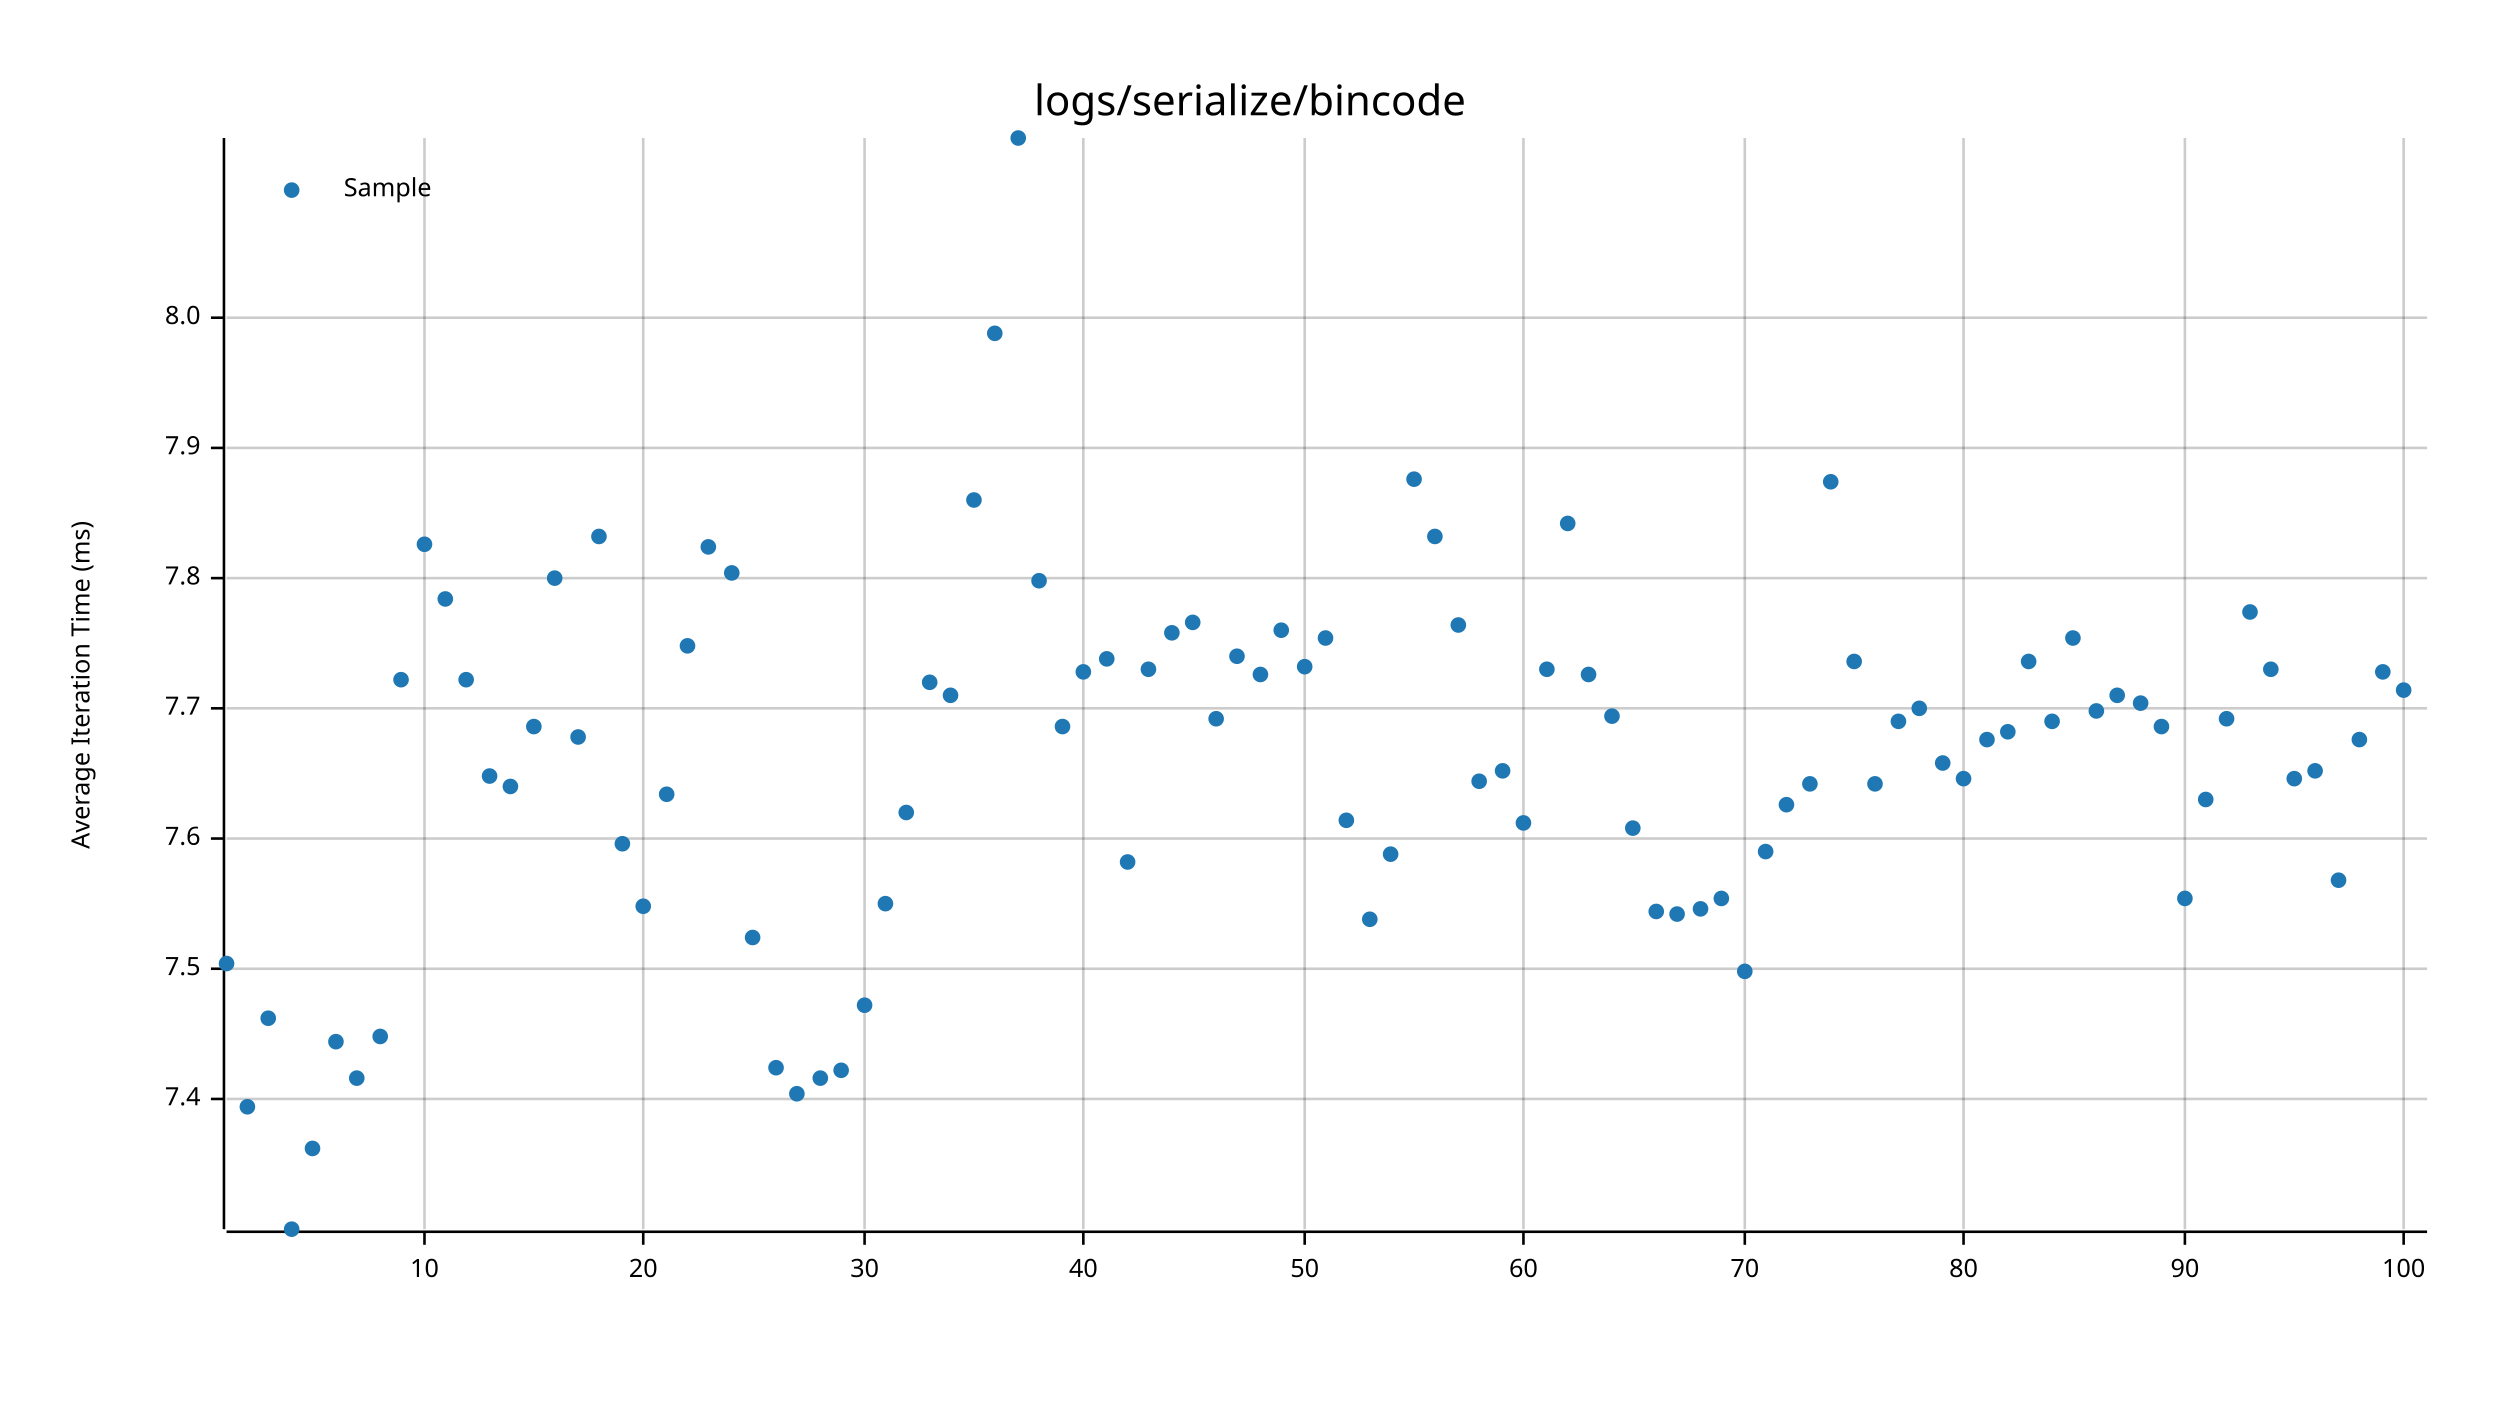
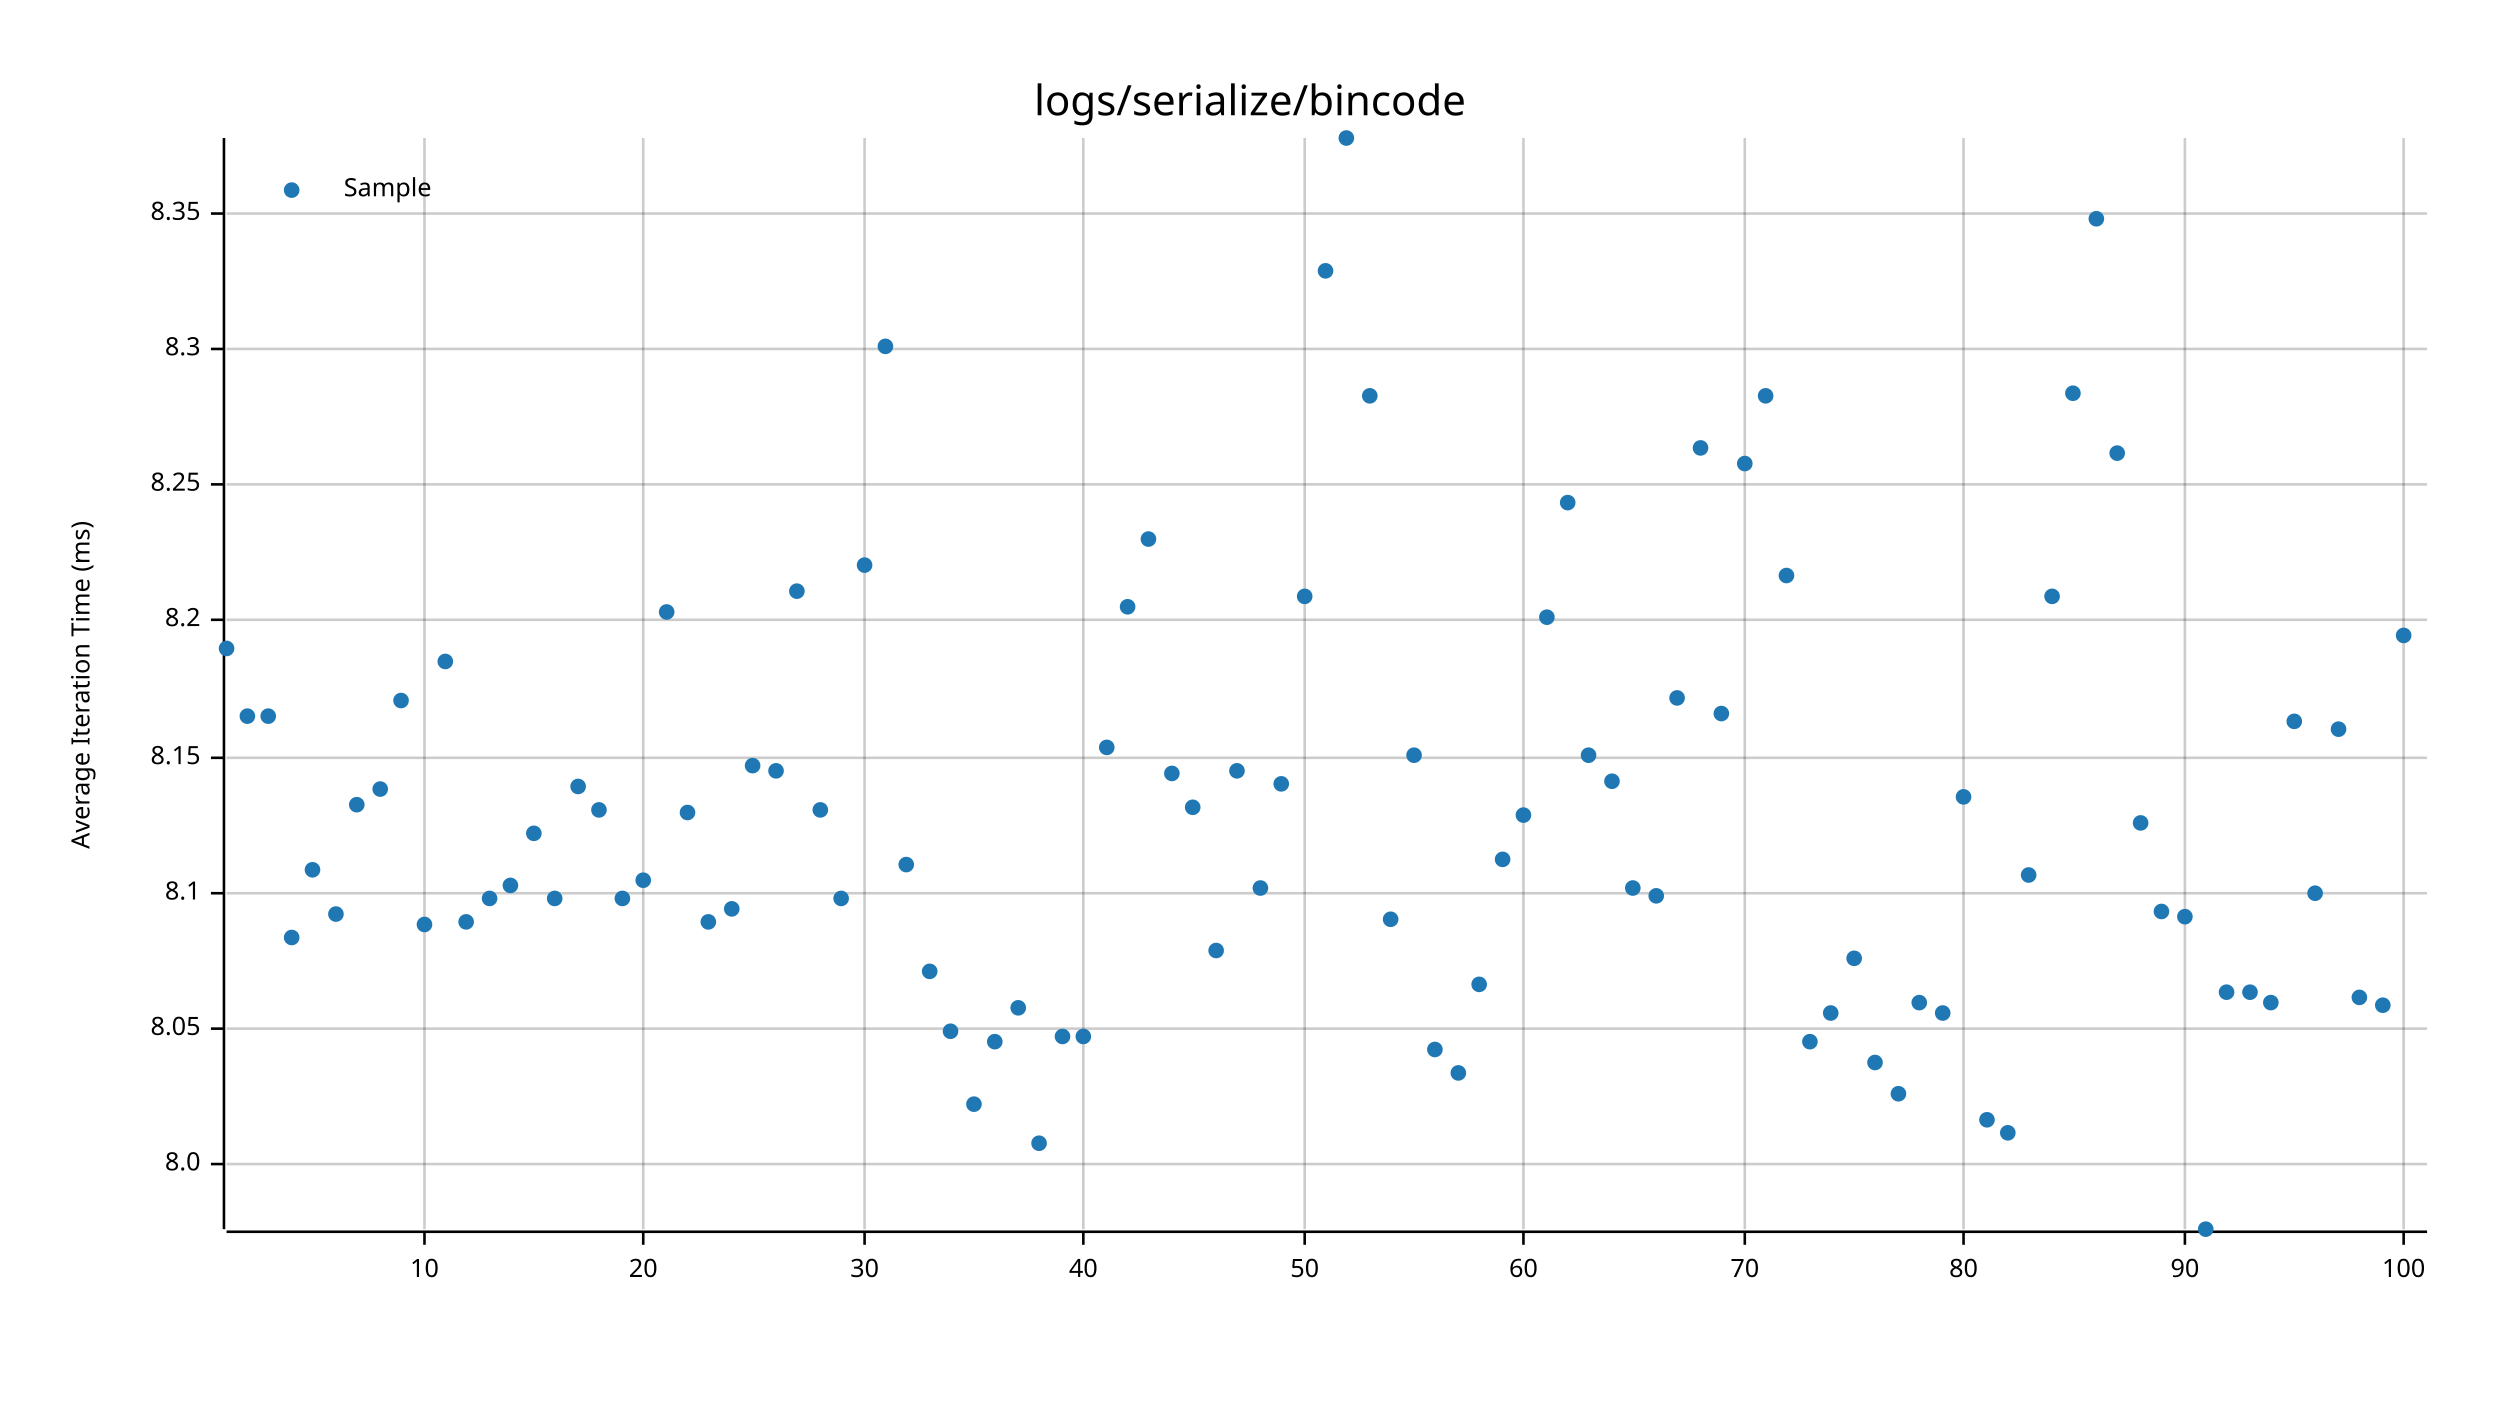
<svg xmlns="http://www.w3.org/2000/svg" style="background-color:#EEE;" width="960" height="540" viewBox="0 0 960 540">
  <text x="480" y="32" dy="0.76em" text-anchor="middle" font-family="sans-serif" font-size="16.129" opacity="1" fill="#000000">
logs/serialize/bincode
</text>
  <text x="27" y="263" dy="0.76em" text-anchor="middle" font-family="sans-serif" font-size="9.677" opacity="1" fill="#000000" transform="rotate(270, 27, 263)">
Average Iteration Time (ms)
</text>
  <line opacity="0.2" stroke="#000000" stroke-width="1" x1="163" y1="472" x2="163" y2="53" />
  <line opacity="0.2" stroke="#000000" stroke-width="1" x1="247" y1="472" x2="247" y2="53" />
  <line opacity="0.2" stroke="#000000" stroke-width="1" x1="332" y1="472" x2="332" y2="53" />
  <line opacity="0.2" stroke="#000000" stroke-width="1" x1="416" y1="472" x2="416" y2="53" />
  <line opacity="0.2" stroke="#000000" stroke-width="1" x1="501" y1="472" x2="501" y2="53" />
  <line opacity="0.2" stroke="#000000" stroke-width="1" x1="585" y1="472" x2="585" y2="53" />
  <line opacity="0.2" stroke="#000000" stroke-width="1" x1="670" y1="472" x2="670" y2="53" />
  <line opacity="0.2" stroke="#000000" stroke-width="1" x1="754" y1="472" x2="754" y2="53" />
  <line opacity="0.2" stroke="#000000" stroke-width="1" x1="839" y1="472" x2="839" y2="53" />
  <line opacity="0.2" stroke="#000000" stroke-width="1" x1="923" y1="472" x2="923" y2="53" />
-   <line opacity="0.2" stroke="#000000" stroke-width="1" x1="87" y1="422" x2="932" y2="422" />
-   <line opacity="0.2" stroke="#000000" stroke-width="1" x1="87" y1="372" x2="932" y2="372" />
-   <line opacity="0.2" stroke="#000000" stroke-width="1" x1="87" y1="322" x2="932" y2="322" />
-   <line opacity="0.2" stroke="#000000" stroke-width="1" x1="87" y1="272" x2="932" y2="272" />
-   <line opacity="0.2" stroke="#000000" stroke-width="1" x1="87" y1="222" x2="932" y2="222" />
-   <line opacity="0.2" stroke="#000000" stroke-width="1" x1="87" y1="172" x2="932" y2="172" />
-   <line opacity="0.2" stroke="#000000" stroke-width="1" x1="87" y1="122" x2="932" y2="122" />
+   <line opacity="0.2" stroke="#000000" stroke-width="1" x1="87" y1="447" x2="932" y2="447" />
+   <line opacity="0.2" stroke="#000000" stroke-width="1" x1="87" y1="395" x2="932" y2="395" />
+   <line opacity="0.2" stroke="#000000" stroke-width="1" x1="87" y1="343" x2="932" y2="343" />
+   <line opacity="0.2" stroke="#000000" stroke-width="1" x1="87" y1="291" x2="932" y2="291" />
+   <line opacity="0.2" stroke="#000000" stroke-width="1" x1="87" y1="238" x2="932" y2="238" />
+   <line opacity="0.2" stroke="#000000" stroke-width="1" x1="87" y1="186" x2="932" y2="186" />
+   <line opacity="0.2" stroke="#000000" stroke-width="1" x1="87" y1="134" x2="932" y2="134" />
+   <line opacity="0.2" stroke="#000000" stroke-width="1" x1="87" y1="82" x2="932" y2="82" />
  <polyline fill="none" opacity="1" stroke="#000000" stroke-width="1" points="86,53 86,472 " />
-   <text x="77" y="422" dy="0.5ex" text-anchor="end" font-family="sans-serif" font-size="9.677" opacity="1" fill="#000000">
- 7.4
- </text>
-   <polyline fill="none" opacity="1" stroke="#000000" stroke-width="1" points="81,422 86,422 " />
-   <text x="77" y="372" dy="0.5ex" text-anchor="end" font-family="sans-serif" font-size="9.677" opacity="1" fill="#000000">
- 7.5
- </text>
-   <polyline fill="none" opacity="1" stroke="#000000" stroke-width="1" points="81,372 86,372 " />
-   <text x="77" y="322" dy="0.5ex" text-anchor="end" font-family="sans-serif" font-size="9.677" opacity="1" fill="#000000">
- 7.6
- </text>
-   <polyline fill="none" opacity="1" stroke="#000000" stroke-width="1" points="81,322 86,322 " />
-   <text x="77" y="272" dy="0.5ex" text-anchor="end" font-family="sans-serif" font-size="9.677" opacity="1" fill="#000000">
- 7.7
- </text>
-   <polyline fill="none" opacity="1" stroke="#000000" stroke-width="1" points="81,272 86,272 " />
-   <text x="77" y="222" dy="0.5ex" text-anchor="end" font-family="sans-serif" font-size="9.677" opacity="1" fill="#000000">
- 7.8
- </text>
-   <polyline fill="none" opacity="1" stroke="#000000" stroke-width="1" points="81,222 86,222 " />
-   <text x="77" y="172" dy="0.5ex" text-anchor="end" font-family="sans-serif" font-size="9.677" opacity="1" fill="#000000">
- 7.9
- </text>
-   <polyline fill="none" opacity="1" stroke="#000000" stroke-width="1" points="81,172 86,172 " />
-   <text x="77" y="122" dy="0.5ex" text-anchor="end" font-family="sans-serif" font-size="9.677" opacity="1" fill="#000000">
+   <text x="77" y="447" dy="0.5ex" text-anchor="end" font-family="sans-serif" font-size="9.677" opacity="1" fill="#000000">
8.0
</text>
-   <polyline fill="none" opacity="1" stroke="#000000" stroke-width="1" points="81,122 86,122 " />
+   <polyline fill="none" opacity="1" stroke="#000000" stroke-width="1" points="81,447 86,447 " />
+   <text x="77" y="395" dy="0.5ex" text-anchor="end" font-family="sans-serif" font-size="9.677" opacity="1" fill="#000000">
+ 8.05
+ </text>
+   <polyline fill="none" opacity="1" stroke="#000000" stroke-width="1" points="81,395 86,395 " />
+   <text x="77" y="343" dy="0.5ex" text-anchor="end" font-family="sans-serif" font-size="9.677" opacity="1" fill="#000000">
+ 8.1
+ </text>
+   <polyline fill="none" opacity="1" stroke="#000000" stroke-width="1" points="81,343 86,343 " />
+   <text x="77" y="291" dy="0.5ex" text-anchor="end" font-family="sans-serif" font-size="9.677" opacity="1" fill="#000000">
+ 8.15
+ </text>
+   <polyline fill="none" opacity="1" stroke="#000000" stroke-width="1" points="81,291 86,291 " />
+   <text x="77" y="238" dy="0.5ex" text-anchor="end" font-family="sans-serif" font-size="9.677" opacity="1" fill="#000000">
+ 8.2
+ </text>
+   <polyline fill="none" opacity="1" stroke="#000000" stroke-width="1" points="81,238 86,238 " />
+   <text x="77" y="186" dy="0.5ex" text-anchor="end" font-family="sans-serif" font-size="9.677" opacity="1" fill="#000000">
+ 8.25
+ </text>
+   <polyline fill="none" opacity="1" stroke="#000000" stroke-width="1" points="81,186 86,186 " />
+   <text x="77" y="134" dy="0.5ex" text-anchor="end" font-family="sans-serif" font-size="9.677" opacity="1" fill="#000000">
+ 8.3
+ </text>
+   <polyline fill="none" opacity="1" stroke="#000000" stroke-width="1" points="81,134 86,134 " />
+   <text x="77" y="82" dy="0.5ex" text-anchor="end" font-family="sans-serif" font-size="9.677" opacity="1" fill="#000000">
+ 8.35
+ </text>
+   <polyline fill="none" opacity="1" stroke="#000000" stroke-width="1" points="81,82 86,82 " />
  <polyline fill="none" opacity="1" stroke="#000000" stroke-width="1" points="87,473 932,473 " />
  <text x="163" y="483" dy="0.76em" text-anchor="middle" font-family="sans-serif" font-size="9.677" opacity="1" fill="#000000">
10
</text>
  <polyline fill="none" opacity="1" stroke="#000000" stroke-width="1" points="163,473 163,478 " />
  <text x="247" y="483" dy="0.76em" text-anchor="middle" font-family="sans-serif" font-size="9.677" opacity="1" fill="#000000">
20
</text>
  <polyline fill="none" opacity="1" stroke="#000000" stroke-width="1" points="247,473 247,478 " />
  <text x="332" y="483" dy="0.76em" text-anchor="middle" font-family="sans-serif" font-size="9.677" opacity="1" fill="#000000">
30
</text>
  <polyline fill="none" opacity="1" stroke="#000000" stroke-width="1" points="332,473 332,478 " />
  <text x="416" y="483" dy="0.76em" text-anchor="middle" font-family="sans-serif" font-size="9.677" opacity="1" fill="#000000">
40
</text>
  <polyline fill="none" opacity="1" stroke="#000000" stroke-width="1" points="416,473 416,478 " />
  <text x="501" y="483" dy="0.76em" text-anchor="middle" font-family="sans-serif" font-size="9.677" opacity="1" fill="#000000">
50
</text>
  <polyline fill="none" opacity="1" stroke="#000000" stroke-width="1" points="501,473 501,478 " />
  <text x="585" y="483" dy="0.76em" text-anchor="middle" font-family="sans-serif" font-size="9.677" opacity="1" fill="#000000">
60
</text>
  <polyline fill="none" opacity="1" stroke="#000000" stroke-width="1" points="585,473 585,478 " />
  <text x="670" y="483" dy="0.76em" text-anchor="middle" font-family="sans-serif" font-size="9.677" opacity="1" fill="#000000">
70
</text>
  <polyline fill="none" opacity="1" stroke="#000000" stroke-width="1" points="670,473 670,478 " />
  <text x="754" y="483" dy="0.76em" text-anchor="middle" font-family="sans-serif" font-size="9.677" opacity="1" fill="#000000">
80
</text>
  <polyline fill="none" opacity="1" stroke="#000000" stroke-width="1" points="754,473 754,478 " />
  <text x="839" y="483" dy="0.76em" text-anchor="middle" font-family="sans-serif" font-size="9.677" opacity="1" fill="#000000">
90
</text>
  <polyline fill="none" opacity="1" stroke="#000000" stroke-width="1" points="839,473 839,478 " />
  <text x="923" y="483" dy="0.76em" text-anchor="middle" font-family="sans-serif" font-size="9.677" opacity="1" fill="#000000">
100
</text>
  <polyline fill="none" opacity="1" stroke="#000000" stroke-width="1" points="923,473 923,478 " />
-   <circle cx="87" cy="370" r="3" opacity="1" fill="#1F78B4" stroke="none" stroke-width="1" />
-   <circle cx="95" cy="425" r="3" opacity="1" fill="#1F78B4" stroke="none" stroke-width="1" />
-   <circle cx="103" cy="391" r="3" opacity="1" fill="#1F78B4" stroke="none" stroke-width="1" />
-   <circle cx="112" cy="472" r="3" opacity="1" fill="#1F78B4" stroke="none" stroke-width="1" />
-   <circle cx="120" cy="441" r="3" opacity="1" fill="#1F78B4" stroke="none" stroke-width="1" />
-   <circle cx="129" cy="400" r="3" opacity="1" fill="#1F78B4" stroke="none" stroke-width="1" />
-   <circle cx="137" cy="414" r="3" opacity="1" fill="#1F78B4" stroke="none" stroke-width="1" />
-   <circle cx="146" cy="398" r="3" opacity="1" fill="#1F78B4" stroke="none" stroke-width="1" />
-   <circle cx="154" cy="261" r="3" opacity="1" fill="#1F78B4" stroke="none" stroke-width="1" />
-   <circle cx="163" cy="209" r="3" opacity="1" fill="#1F78B4" stroke="none" stroke-width="1" />
-   <circle cx="171" cy="230" r="3" opacity="1" fill="#1F78B4" stroke="none" stroke-width="1" />
-   <circle cx="179" cy="261" r="3" opacity="1" fill="#1F78B4" stroke="none" stroke-width="1" />
-   <circle cx="188" cy="298" r="3" opacity="1" fill="#1F78B4" stroke="none" stroke-width="1" />
-   <circle cx="196" cy="302" r="3" opacity="1" fill="#1F78B4" stroke="none" stroke-width="1" />
-   <circle cx="205" cy="279" r="3" opacity="1" fill="#1F78B4" stroke="none" stroke-width="1" />
-   <circle cx="213" cy="222" r="3" opacity="1" fill="#1F78B4" stroke="none" stroke-width="1" />
-   <circle cx="222" cy="283" r="3" opacity="1" fill="#1F78B4" stroke="none" stroke-width="1" />
-   <circle cx="230" cy="206" r="3" opacity="1" fill="#1F78B4" stroke="none" stroke-width="1" />
-   <circle cx="239" cy="324" r="3" opacity="1" fill="#1F78B4" stroke="none" stroke-width="1" />
-   <circle cx="247" cy="348" r="3" opacity="1" fill="#1F78B4" stroke="none" stroke-width="1" />
-   <circle cx="256" cy="305" r="3" opacity="1" fill="#1F78B4" stroke="none" stroke-width="1" />
-   <circle cx="264" cy="248" r="3" opacity="1" fill="#1F78B4" stroke="none" stroke-width="1" />
-   <circle cx="272" cy="210" r="3" opacity="1" fill="#1F78B4" stroke="none" stroke-width="1" />
-   <circle cx="281" cy="220" r="3" opacity="1" fill="#1F78B4" stroke="none" stroke-width="1" />
-   <circle cx="289" cy="360" r="3" opacity="1" fill="#1F78B4" stroke="none" stroke-width="1" />
-   <circle cx="298" cy="410" r="3" opacity="1" fill="#1F78B4" stroke="none" stroke-width="1" />
-   <circle cx="306" cy="420" r="3" opacity="1" fill="#1F78B4" stroke="none" stroke-width="1" />
-   <circle cx="315" cy="414" r="3" opacity="1" fill="#1F78B4" stroke="none" stroke-width="1" />
-   <circle cx="323" cy="411" r="3" opacity="1" fill="#1F78B4" stroke="none" stroke-width="1" />
-   <circle cx="332" cy="386" r="3" opacity="1" fill="#1F78B4" stroke="none" stroke-width="1" />
-   <circle cx="340" cy="347" r="3" opacity="1" fill="#1F78B4" stroke="none" stroke-width="1" />
-   <circle cx="348" cy="312" r="3" opacity="1" fill="#1F78B4" stroke="none" stroke-width="1" />
-   <circle cx="357" cy="262" r="3" opacity="1" fill="#1F78B4" stroke="none" stroke-width="1" />
-   <circle cx="365" cy="267" r="3" opacity="1" fill="#1F78B4" stroke="none" stroke-width="1" />
-   <circle cx="374" cy="192" r="3" opacity="1" fill="#1F78B4" stroke="none" stroke-width="1" />
-   <circle cx="382" cy="128" r="3" opacity="1" fill="#1F78B4" stroke="none" stroke-width="1" />
-   <circle cx="391" cy="53" r="3" opacity="1" fill="#1F78B4" stroke="none" stroke-width="1" />
-   <circle cx="399" cy="223" r="3" opacity="1" fill="#1F78B4" stroke="none" stroke-width="1" />
-   <circle cx="408" cy="279" r="3" opacity="1" fill="#1F78B4" stroke="none" stroke-width="1" />
-   <circle cx="416" cy="258" r="3" opacity="1" fill="#1F78B4" stroke="none" stroke-width="1" />
-   <circle cx="425" cy="253" r="3" opacity="1" fill="#1F78B4" stroke="none" stroke-width="1" />
-   <circle cx="433" cy="331" r="3" opacity="1" fill="#1F78B4" stroke="none" stroke-width="1" />
-   <circle cx="441" cy="257" r="3" opacity="1" fill="#1F78B4" stroke="none" stroke-width="1" />
-   <circle cx="450" cy="243" r="3" opacity="1" fill="#1F78B4" stroke="none" stroke-width="1" />
-   <circle cx="458" cy="239" r="3" opacity="1" fill="#1F78B4" stroke="none" stroke-width="1" />
-   <circle cx="467" cy="276" r="3" opacity="1" fill="#1F78B4" stroke="none" stroke-width="1" />
-   <circle cx="475" cy="252" r="3" opacity="1" fill="#1F78B4" stroke="none" stroke-width="1" />
-   <circle cx="484" cy="259" r="3" opacity="1" fill="#1F78B4" stroke="none" stroke-width="1" />
-   <circle cx="492" cy="242" r="3" opacity="1" fill="#1F78B4" stroke="none" stroke-width="1" />
-   <circle cx="501" cy="256" r="3" opacity="1" fill="#1F78B4" stroke="none" stroke-width="1" />
-   <circle cx="509" cy="245" r="3" opacity="1" fill="#1F78B4" stroke="none" stroke-width="1" />
-   <circle cx="517" cy="315" r="3" opacity="1" fill="#1F78B4" stroke="none" stroke-width="1" />
-   <circle cx="526" cy="353" r="3" opacity="1" fill="#1F78B4" stroke="none" stroke-width="1" />
-   <circle cx="534" cy="328" r="3" opacity="1" fill="#1F78B4" stroke="none" stroke-width="1" />
-   <circle cx="543" cy="184" r="3" opacity="1" fill="#1F78B4" stroke="none" stroke-width="1" />
-   <circle cx="551" cy="206" r="3" opacity="1" fill="#1F78B4" stroke="none" stroke-width="1" />
-   <circle cx="560" cy="240" r="3" opacity="1" fill="#1F78B4" stroke="none" stroke-width="1" />
-   <circle cx="568" cy="300" r="3" opacity="1" fill="#1F78B4" stroke="none" stroke-width="1" />
-   <circle cx="577" cy="296" r="3" opacity="1" fill="#1F78B4" stroke="none" stroke-width="1" />
-   <circle cx="585" cy="316" r="3" opacity="1" fill="#1F78B4" stroke="none" stroke-width="1" />
-   <circle cx="594" cy="257" r="3" opacity="1" fill="#1F78B4" stroke="none" stroke-width="1" />
-   <circle cx="602" cy="201" r="3" opacity="1" fill="#1F78B4" stroke="none" stroke-width="1" />
-   <circle cx="610" cy="259" r="3" opacity="1" fill="#1F78B4" stroke="none" stroke-width="1" />
-   <circle cx="619" cy="275" r="3" opacity="1" fill="#1F78B4" stroke="none" stroke-width="1" />
-   <circle cx="627" cy="318" r="3" opacity="1" fill="#1F78B4" stroke="none" stroke-width="1" />
-   <circle cx="636" cy="350" r="3" opacity="1" fill="#1F78B4" stroke="none" stroke-width="1" />
-   <circle cx="644" cy="351" r="3" opacity="1" fill="#1F78B4" stroke="none" stroke-width="1" />
-   <circle cx="653" cy="349" r="3" opacity="1" fill="#1F78B4" stroke="none" stroke-width="1" />
-   <circle cx="661" cy="345" r="3" opacity="1" fill="#1F78B4" stroke="none" stroke-width="1" />
-   <circle cx="670" cy="373" r="3" opacity="1" fill="#1F78B4" stroke="none" stroke-width="1" />
-   <circle cx="678" cy="327" r="3" opacity="1" fill="#1F78B4" stroke="none" stroke-width="1" />
-   <circle cx="686" cy="309" r="3" opacity="1" fill="#1F78B4" stroke="none" stroke-width="1" />
-   <circle cx="695" cy="301" r="3" opacity="1" fill="#1F78B4" stroke="none" stroke-width="1" />
-   <circle cx="703" cy="185" r="3" opacity="1" fill="#1F78B4" stroke="none" stroke-width="1" />
-   <circle cx="712" cy="254" r="3" opacity="1" fill="#1F78B4" stroke="none" stroke-width="1" />
-   <circle cx="720" cy="301" r="3" opacity="1" fill="#1F78B4" stroke="none" stroke-width="1" />
-   <circle cx="729" cy="277" r="3" opacity="1" fill="#1F78B4" stroke="none" stroke-width="1" />
-   <circle cx="737" cy="272" r="3" opacity="1" fill="#1F78B4" stroke="none" stroke-width="1" />
-   <circle cx="746" cy="293" r="3" opacity="1" fill="#1F78B4" stroke="none" stroke-width="1" />
-   <circle cx="754" cy="299" r="3" opacity="1" fill="#1F78B4" stroke="none" stroke-width="1" />
-   <circle cx="763" cy="284" r="3" opacity="1" fill="#1F78B4" stroke="none" stroke-width="1" />
-   <circle cx="771" cy="281" r="3" opacity="1" fill="#1F78B4" stroke="none" stroke-width="1" />
-   <circle cx="779" cy="254" r="3" opacity="1" fill="#1F78B4" stroke="none" stroke-width="1" />
-   <circle cx="788" cy="277" r="3" opacity="1" fill="#1F78B4" stroke="none" stroke-width="1" />
-   <circle cx="796" cy="245" r="3" opacity="1" fill="#1F78B4" stroke="none" stroke-width="1" />
-   <circle cx="805" cy="273" r="3" opacity="1" fill="#1F78B4" stroke="none" stroke-width="1" />
-   <circle cx="813" cy="267" r="3" opacity="1" fill="#1F78B4" stroke="none" stroke-width="1" />
-   <circle cx="822" cy="270" r="3" opacity="1" fill="#1F78B4" stroke="none" stroke-width="1" />
-   <circle cx="830" cy="279" r="3" opacity="1" fill="#1F78B4" stroke="none" stroke-width="1" />
-   <circle cx="839" cy="345" r="3" opacity="1" fill="#1F78B4" stroke="none" stroke-width="1" />
-   <circle cx="847" cy="307" r="3" opacity="1" fill="#1F78B4" stroke="none" stroke-width="1" />
-   <circle cx="855" cy="276" r="3" opacity="1" fill="#1F78B4" stroke="none" stroke-width="1" />
-   <circle cx="864" cy="235" r="3" opacity="1" fill="#1F78B4" stroke="none" stroke-width="1" />
-   <circle cx="872" cy="257" r="3" opacity="1" fill="#1F78B4" stroke="none" stroke-width="1" />
-   <circle cx="881" cy="299" r="3" opacity="1" fill="#1F78B4" stroke="none" stroke-width="1" />
-   <circle cx="889" cy="296" r="3" opacity="1" fill="#1F78B4" stroke="none" stroke-width="1" />
-   <circle cx="898" cy="338" r="3" opacity="1" fill="#1F78B4" stroke="none" stroke-width="1" />
-   <circle cx="906" cy="284" r="3" opacity="1" fill="#1F78B4" stroke="none" stroke-width="1" />
-   <circle cx="915" cy="258" r="3" opacity="1" fill="#1F78B4" stroke="none" stroke-width="1" />
-   <circle cx="923" cy="265" r="3" opacity="1" fill="#1F78B4" stroke="none" stroke-width="1" />
+   <circle cx="87" cy="249" r="3" opacity="1" fill="#1F78B4" stroke="none" stroke-width="1" />
+   <circle cx="95" cy="275" r="3" opacity="1" fill="#1F78B4" stroke="none" stroke-width="1" />
+   <circle cx="103" cy="275" r="3" opacity="1" fill="#1F78B4" stroke="none" stroke-width="1" />
+   <circle cx="112" cy="360" r="3" opacity="1" fill="#1F78B4" stroke="none" stroke-width="1" />
+   <circle cx="120" cy="334" r="3" opacity="1" fill="#1F78B4" stroke="none" stroke-width="1" />
+   <circle cx="129" cy="351" r="3" opacity="1" fill="#1F78B4" stroke="none" stroke-width="1" />
+   <circle cx="137" cy="309" r="3" opacity="1" fill="#1F78B4" stroke="none" stroke-width="1" />
+   <circle cx="146" cy="303" r="3" opacity="1" fill="#1F78B4" stroke="none" stroke-width="1" />
+   <circle cx="154" cy="269" r="3" opacity="1" fill="#1F78B4" stroke="none" stroke-width="1" />
+   <circle cx="163" cy="355" r="3" opacity="1" fill="#1F78B4" stroke="none" stroke-width="1" />
+   <circle cx="171" cy="254" r="3" opacity="1" fill="#1F78B4" stroke="none" stroke-width="1" />
+   <circle cx="179" cy="354" r="3" opacity="1" fill="#1F78B4" stroke="none" stroke-width="1" />
+   <circle cx="188" cy="345" r="3" opacity="1" fill="#1F78B4" stroke="none" stroke-width="1" />
+   <circle cx="196" cy="340" r="3" opacity="1" fill="#1F78B4" stroke="none" stroke-width="1" />
+   <circle cx="205" cy="320" r="3" opacity="1" fill="#1F78B4" stroke="none" stroke-width="1" />
+   <circle cx="213" cy="345" r="3" opacity="1" fill="#1F78B4" stroke="none" stroke-width="1" />
+   <circle cx="222" cy="302" r="3" opacity="1" fill="#1F78B4" stroke="none" stroke-width="1" />
+   <circle cx="230" cy="311" r="3" opacity="1" fill="#1F78B4" stroke="none" stroke-width="1" />
+   <circle cx="239" cy="345" r="3" opacity="1" fill="#1F78B4" stroke="none" stroke-width="1" />
+   <circle cx="247" cy="338" r="3" opacity="1" fill="#1F78B4" stroke="none" stroke-width="1" />
+   <circle cx="256" cy="235" r="3" opacity="1" fill="#1F78B4" stroke="none" stroke-width="1" />
+   <circle cx="264" cy="312" r="3" opacity="1" fill="#1F78B4" stroke="none" stroke-width="1" />
+   <circle cx="272" cy="354" r="3" opacity="1" fill="#1F78B4" stroke="none" stroke-width="1" />
+   <circle cx="281" cy="349" r="3" opacity="1" fill="#1F78B4" stroke="none" stroke-width="1" />
+   <circle cx="289" cy="294" r="3" opacity="1" fill="#1F78B4" stroke="none" stroke-width="1" />
+   <circle cx="298" cy="296" r="3" opacity="1" fill="#1F78B4" stroke="none" stroke-width="1" />
+   <circle cx="306" cy="227" r="3" opacity="1" fill="#1F78B4" stroke="none" stroke-width="1" />
+   <circle cx="315" cy="311" r="3" opacity="1" fill="#1F78B4" stroke="none" stroke-width="1" />
+   <circle cx="323" cy="345" r="3" opacity="1" fill="#1F78B4" stroke="none" stroke-width="1" />
+   <circle cx="332" cy="217" r="3" opacity="1" fill="#1F78B4" stroke="none" stroke-width="1" />
+   <circle cx="340" cy="133" r="3" opacity="1" fill="#1F78B4" stroke="none" stroke-width="1" />
+   <circle cx="348" cy="332" r="3" opacity="1" fill="#1F78B4" stroke="none" stroke-width="1" />
+   <circle cx="357" cy="373" r="3" opacity="1" fill="#1F78B4" stroke="none" stroke-width="1" />
+   <circle cx="365" cy="396" r="3" opacity="1" fill="#1F78B4" stroke="none" stroke-width="1" />
+   <circle cx="374" cy="424" r="3" opacity="1" fill="#1F78B4" stroke="none" stroke-width="1" />
+   <circle cx="382" cy="400" r="3" opacity="1" fill="#1F78B4" stroke="none" stroke-width="1" />
+   <circle cx="391" cy="387" r="3" opacity="1" fill="#1F78B4" stroke="none" stroke-width="1" />
+   <circle cx="399" cy="439" r="3" opacity="1" fill="#1F78B4" stroke="none" stroke-width="1" />
+   <circle cx="408" cy="398" r="3" opacity="1" fill="#1F78B4" stroke="none" stroke-width="1" />
+   <circle cx="416" cy="398" r="3" opacity="1" fill="#1F78B4" stroke="none" stroke-width="1" />
+   <circle cx="425" cy="287" r="3" opacity="1" fill="#1F78B4" stroke="none" stroke-width="1" />
+   <circle cx="433" cy="233" r="3" opacity="1" fill="#1F78B4" stroke="none" stroke-width="1" />
+   <circle cx="441" cy="207" r="3" opacity="1" fill="#1F78B4" stroke="none" stroke-width="1" />
+   <circle cx="450" cy="297" r="3" opacity="1" fill="#1F78B4" stroke="none" stroke-width="1" />
+   <circle cx="458" cy="310" r="3" opacity="1" fill="#1F78B4" stroke="none" stroke-width="1" />
+   <circle cx="467" cy="365" r="3" opacity="1" fill="#1F78B4" stroke="none" stroke-width="1" />
+   <circle cx="475" cy="296" r="3" opacity="1" fill="#1F78B4" stroke="none" stroke-width="1" />
+   <circle cx="484" cy="341" r="3" opacity="1" fill="#1F78B4" stroke="none" stroke-width="1" />
+   <circle cx="492" cy="301" r="3" opacity="1" fill="#1F78B4" stroke="none" stroke-width="1" />
+   <circle cx="501" cy="229" r="3" opacity="1" fill="#1F78B4" stroke="none" stroke-width="1" />
+   <circle cx="509" cy="104" r="3" opacity="1" fill="#1F78B4" stroke="none" stroke-width="1" />
+   <circle cx="517" cy="53" r="3" opacity="1" fill="#1F78B4" stroke="none" stroke-width="1" />
+   <circle cx="526" cy="152" r="3" opacity="1" fill="#1F78B4" stroke="none" stroke-width="1" />
+   <circle cx="534" cy="353" r="3" opacity="1" fill="#1F78B4" stroke="none" stroke-width="1" />
+   <circle cx="543" cy="290" r="3" opacity="1" fill="#1F78B4" stroke="none" stroke-width="1" />
+   <circle cx="551" cy="403" r="3" opacity="1" fill="#1F78B4" stroke="none" stroke-width="1" />
+   <circle cx="560" cy="412" r="3" opacity="1" fill="#1F78B4" stroke="none" stroke-width="1" />
+   <circle cx="568" cy="378" r="3" opacity="1" fill="#1F78B4" stroke="none" stroke-width="1" />
+   <circle cx="577" cy="330" r="3" opacity="1" fill="#1F78B4" stroke="none" stroke-width="1" />
+   <circle cx="585" cy="313" r="3" opacity="1" fill="#1F78B4" stroke="none" stroke-width="1" />
+   <circle cx="594" cy="237" r="3" opacity="1" fill="#1F78B4" stroke="none" stroke-width="1" />
+   <circle cx="602" cy="193" r="3" opacity="1" fill="#1F78B4" stroke="none" stroke-width="1" />
+   <circle cx="610" cy="290" r="3" opacity="1" fill="#1F78B4" stroke="none" stroke-width="1" />
+   <circle cx="619" cy="300" r="3" opacity="1" fill="#1F78B4" stroke="none" stroke-width="1" />
+   <circle cx="627" cy="341" r="3" opacity="1" fill="#1F78B4" stroke="none" stroke-width="1" />
+   <circle cx="636" cy="344" r="3" opacity="1" fill="#1F78B4" stroke="none" stroke-width="1" />
+   <circle cx="644" cy="268" r="3" opacity="1" fill="#1F78B4" stroke="none" stroke-width="1" />
+   <circle cx="653" cy="172" r="3" opacity="1" fill="#1F78B4" stroke="none" stroke-width="1" />
+   <circle cx="661" cy="274" r="3" opacity="1" fill="#1F78B4" stroke="none" stroke-width="1" />
+   <circle cx="670" cy="178" r="3" opacity="1" fill="#1F78B4" stroke="none" stroke-width="1" />
+   <circle cx="678" cy="152" r="3" opacity="1" fill="#1F78B4" stroke="none" stroke-width="1" />
+   <circle cx="686" cy="221" r="3" opacity="1" fill="#1F78B4" stroke="none" stroke-width="1" />
+   <circle cx="695" cy="400" r="3" opacity="1" fill="#1F78B4" stroke="none" stroke-width="1" />
+   <circle cx="703" cy="389" r="3" opacity="1" fill="#1F78B4" stroke="none" stroke-width="1" />
+   <circle cx="712" cy="368" r="3" opacity="1" fill="#1F78B4" stroke="none" stroke-width="1" />
+   <circle cx="720" cy="408" r="3" opacity="1" fill="#1F78B4" stroke="none" stroke-width="1" />
+   <circle cx="729" cy="420" r="3" opacity="1" fill="#1F78B4" stroke="none" stroke-width="1" />
+   <circle cx="737" cy="385" r="3" opacity="1" fill="#1F78B4" stroke="none" stroke-width="1" />
+   <circle cx="746" cy="389" r="3" opacity="1" fill="#1F78B4" stroke="none" stroke-width="1" />
+   <circle cx="754" cy="306" r="3" opacity="1" fill="#1F78B4" stroke="none" stroke-width="1" />
+   <circle cx="763" cy="430" r="3" opacity="1" fill="#1F78B4" stroke="none" stroke-width="1" />
+   <circle cx="771" cy="435" r="3" opacity="1" fill="#1F78B4" stroke="none" stroke-width="1" />
+   <circle cx="779" cy="336" r="3" opacity="1" fill="#1F78B4" stroke="none" stroke-width="1" />
+   <circle cx="788" cy="229" r="3" opacity="1" fill="#1F78B4" stroke="none" stroke-width="1" />
+   <circle cx="796" cy="151" r="3" opacity="1" fill="#1F78B4" stroke="none" stroke-width="1" />
+   <circle cx="805" cy="84" r="3" opacity="1" fill="#1F78B4" stroke="none" stroke-width="1" />
+   <circle cx="813" cy="174" r="3" opacity="1" fill="#1F78B4" stroke="none" stroke-width="1" />
+   <circle cx="822" cy="316" r="3" opacity="1" fill="#1F78B4" stroke="none" stroke-width="1" />
+   <circle cx="830" cy="350" r="3" opacity="1" fill="#1F78B4" stroke="none" stroke-width="1" />
+   <circle cx="839" cy="352" r="3" opacity="1" fill="#1F78B4" stroke="none" stroke-width="1" />
+   <circle cx="847" cy="472" r="3" opacity="1" fill="#1F78B4" stroke="none" stroke-width="1" />
+   <circle cx="855" cy="381" r="3" opacity="1" fill="#1F78B4" stroke="none" stroke-width="1" />
+   <circle cx="864" cy="381" r="3" opacity="1" fill="#1F78B4" stroke="none" stroke-width="1" />
+   <circle cx="872" cy="385" r="3" opacity="1" fill="#1F78B4" stroke="none" stroke-width="1" />
+   <circle cx="881" cy="277" r="3" opacity="1" fill="#1F78B4" stroke="none" stroke-width="1" />
+   <circle cx="889" cy="343" r="3" opacity="1" fill="#1F78B4" stroke="none" stroke-width="1" />
+   <circle cx="898" cy="280" r="3" opacity="1" fill="#1F78B4" stroke="none" stroke-width="1" />
+   <circle cx="906" cy="383" r="3" opacity="1" fill="#1F78B4" stroke="none" stroke-width="1" />
+   <circle cx="915" cy="386" r="3" opacity="1" fill="#1F78B4" stroke="none" stroke-width="1" />
+   <circle cx="923" cy="244" r="3" opacity="1" fill="#1F78B4" stroke="none" stroke-width="1" />
  <text x="132" y="68" dy="0.76em" text-anchor="start" font-family="sans-serif" font-size="9.677" opacity="1" fill="#000000">
Sample
</text>
  <circle cx="112" cy="73" r="3" opacity="1" fill="#1F78B4" stroke="none" stroke-width="1" />
</svg>
